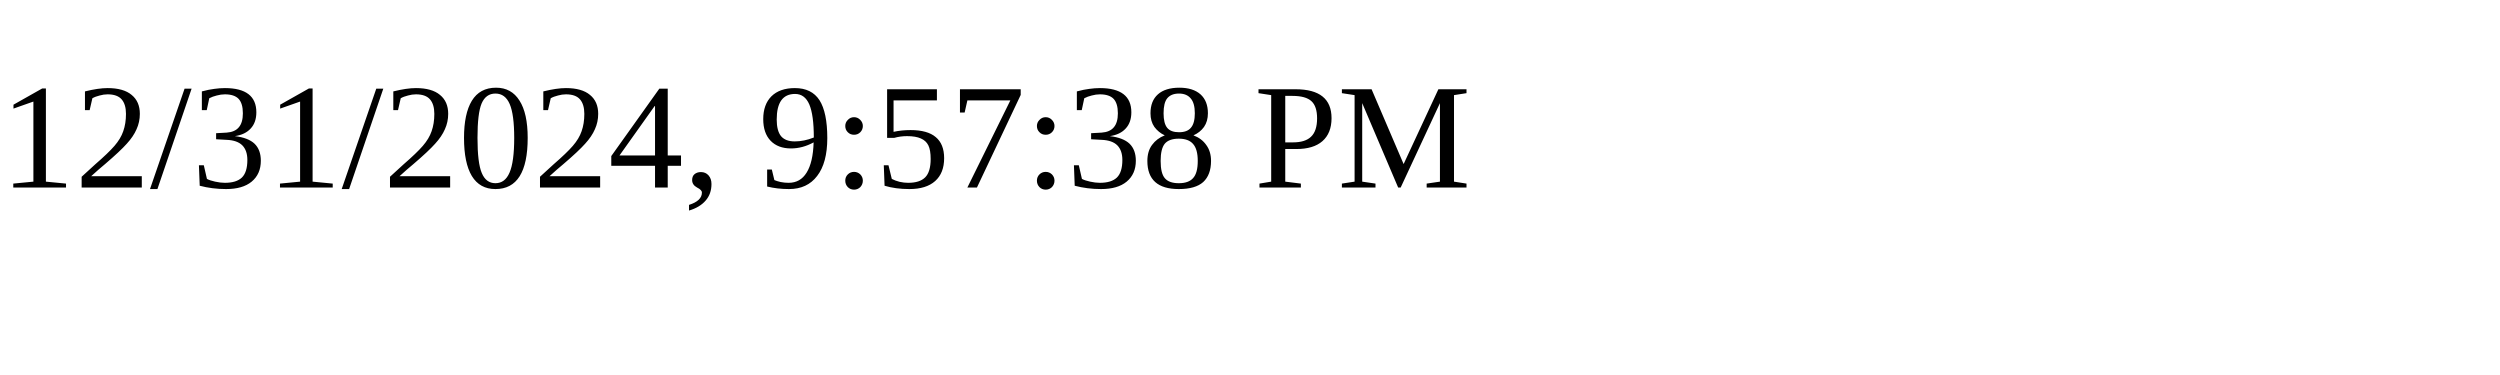
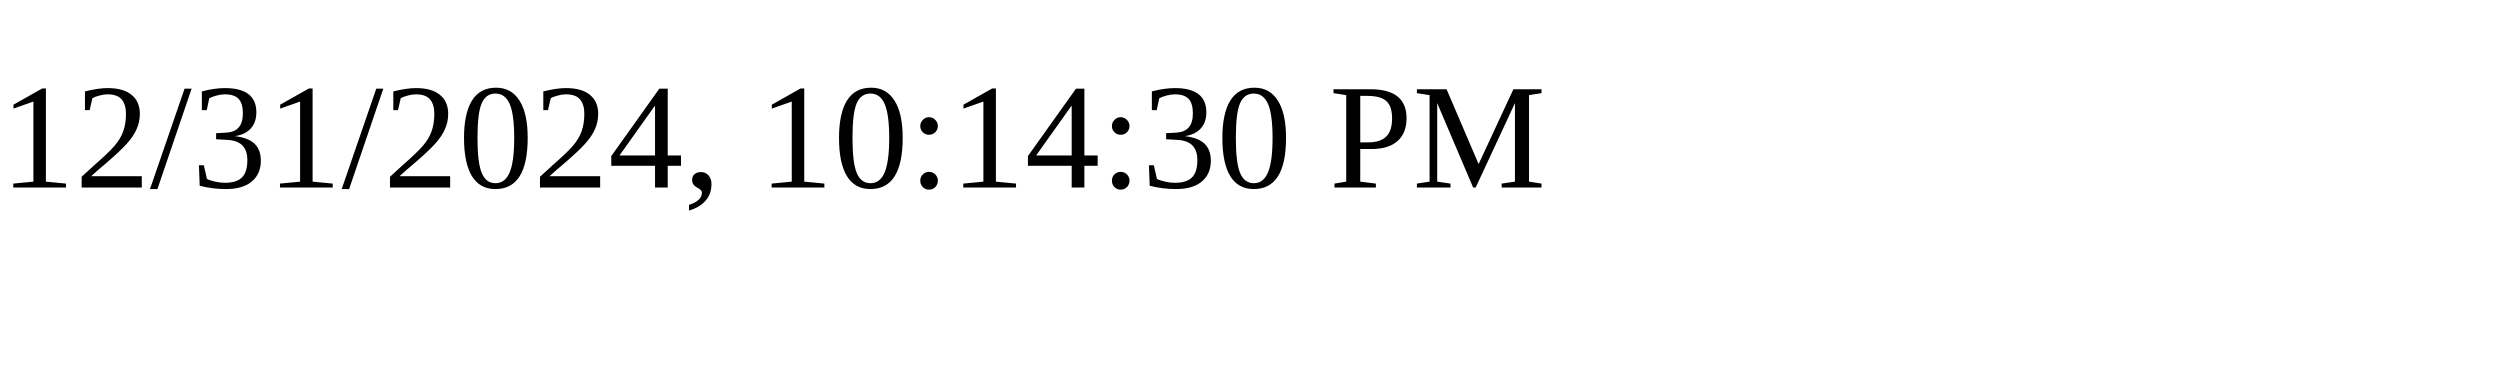
<svg xmlns="http://www.w3.org/2000/svg" height="30" width="200">
-   <text x="0" y="15">12/31/2024, 9:57:38 PM</text>
+   <text x="0" y="15">12/31/2024, 10:14:30 PM</text>
</svg>
